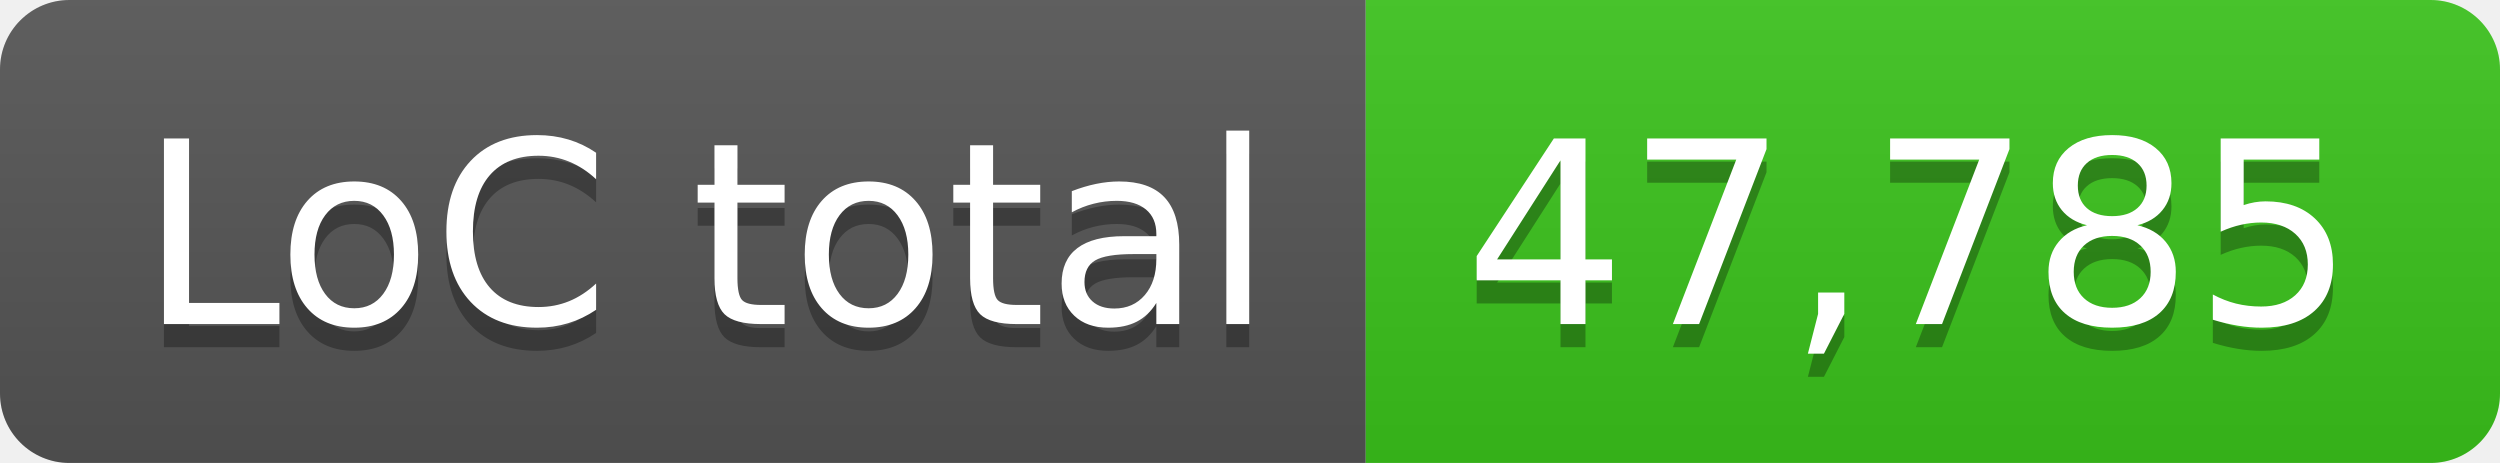
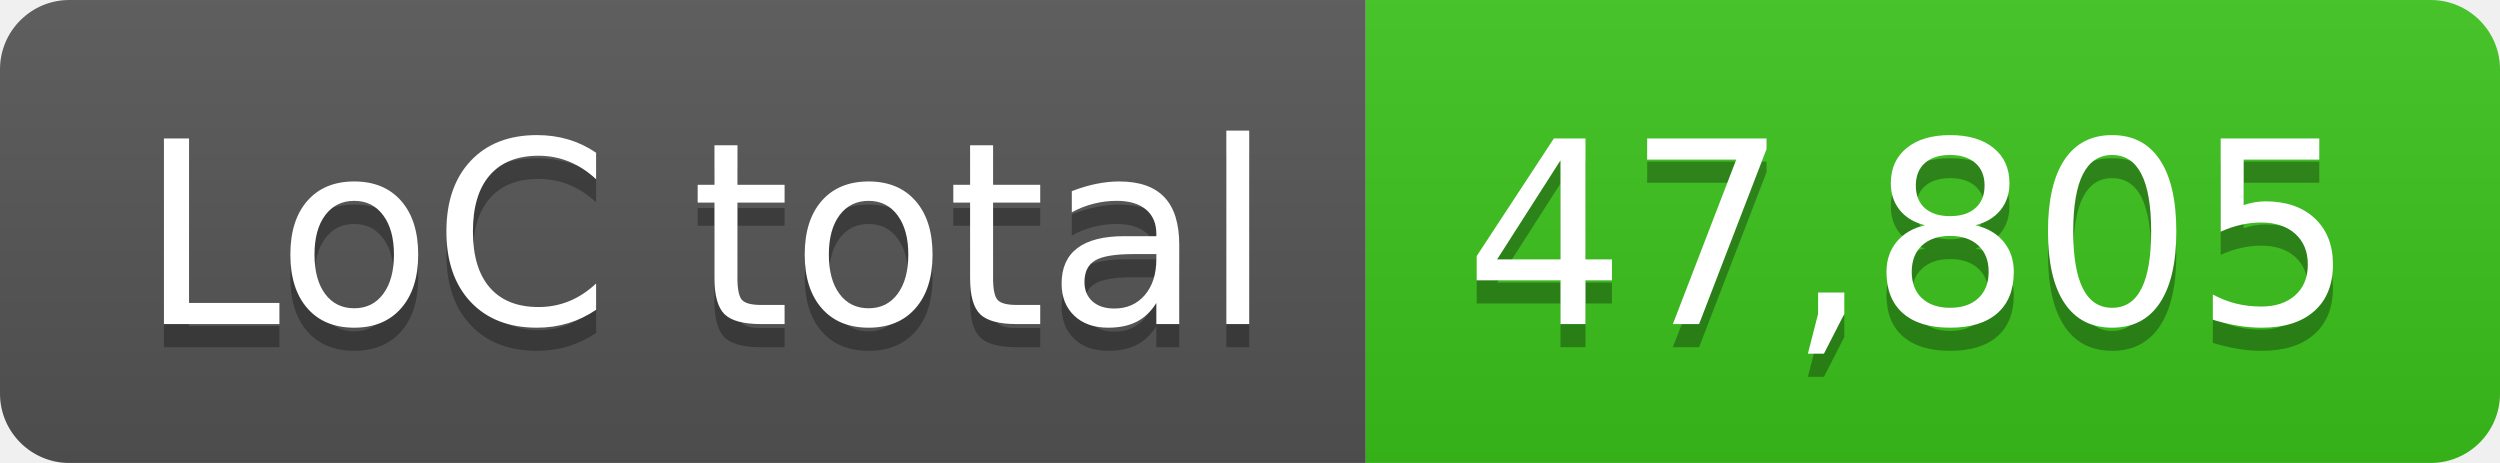
- <svg xmlns="http://www.w3.org/2000/svg" width="108" height="20" role="img" aria-label="LoC total: 47,785">
+ <svg xmlns="http://www.w3.org/2000/svg" width="108" height="20" role="img" aria-label="LoC total: 47,805">
  <linearGradient id="s" x2="0" y2="100%">
    <stop offset="0" stop-color="#bbb" stop-opacity=".1" />
    <stop offset="1" stop-opacity=".1" />
  </linearGradient>
  <clipPath id="r">
    <rect width="108" height="20" rx="3" fill="#fff" />
  </clipPath>
  <g clip-path="url(#r)">
    <rect width="59" height="20" fill="#555" />
    <rect x="59" width="49" height="20" fill="#3bc41c" />
    <rect width="108" height="20" fill="url(#s)" />
  </g>
  <g fill="#fff" text-anchor="middle" font-family="Verdana,Geneva,DejaVu Sans,sans-serif" text-rendering="geometricPrecision" font-size="110">
    <text aria-hidden="true" x="305" y="150" fill="#010101" fill-opacity=".3" transform="scale(.1)" textLength="490">LoC total</text>
    <text x="305" y="140" transform="scale(.1)" fill="#fff" textLength="490">LoC total</text>
-     <text aria-hidden="true" x="825" y="150" fill="#010101" fill-opacity=".3" transform="scale(.1)" textLength="390">47,785</text>
-     <text x="825" y="140" transform="scale(.1)" fill="#fff" textLength="390">47,785</text>
+     <text aria-hidden="true" x="825" y="150" fill="#010101" fill-opacity=".3" transform="scale(.1)" textLength="390">47,805</text>
+     <text x="825" y="140" transform="scale(.1)" fill="#fff" textLength="390">47,805</text>
  </g>
</svg>
